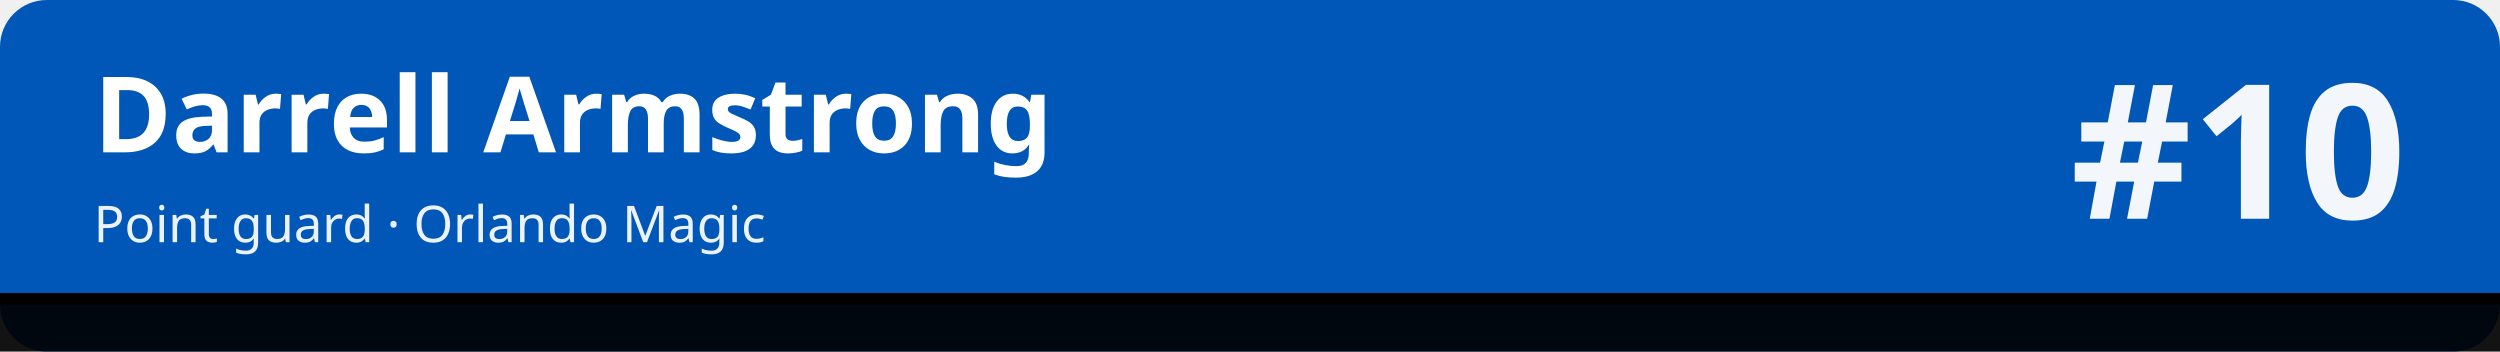
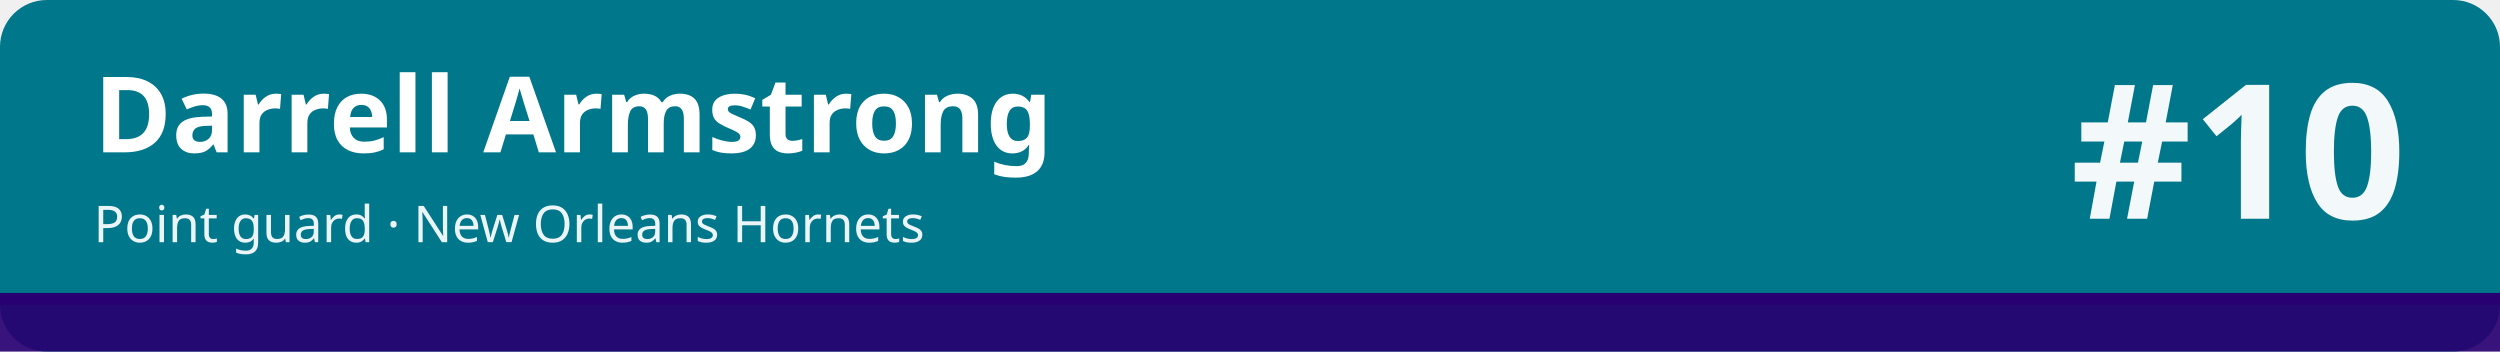
<svg xmlns="http://www.w3.org/2000/svg" width="1280" height="180" viewBox="0 0 1280 180" role="img" aria-labelledby="t d">
-   <rect width="1280" height="180" rx="24" fill="#0057b7" />
-   <rect x="0" y="150" width="1280" height="30" fill="#010101" fill-opacity=".92" />
-   <rect x="0" y="150" width="1280" height="6" fill="#010101" />
+   <rect width="1280" height="180" rx="24" fill="#00778b" />
+   <rect x="0" y="150" width="1280" height="30" fill="#280071" fill-opacity=".92" />
+   <rect x="0" y="150" width="1280" height="6" fill="#280071" />
  <text x="48" y="78" font-family="sans-serif" font-size="54" font-weight="700" fill="#ffffff">Darrell Armstrong</text>
-   <text x="48" y="124" font-family="sans-serif" font-size="26" fill="#ffffff" fill-opacity=".92">Point guard · Orlando Magic</text>
+   <text x="48" y="124" font-family="sans-serif" font-size="26" fill="#ffffff" fill-opacity=".92">Point guard · New Orleans Hornets</text>
  <text x="1232" y="112" font-family="sans-serif" font-size="96" font-weight="800" fill="#ffffff" fill-opacity=".95" text-anchor="end">#10</text>
</svg>
